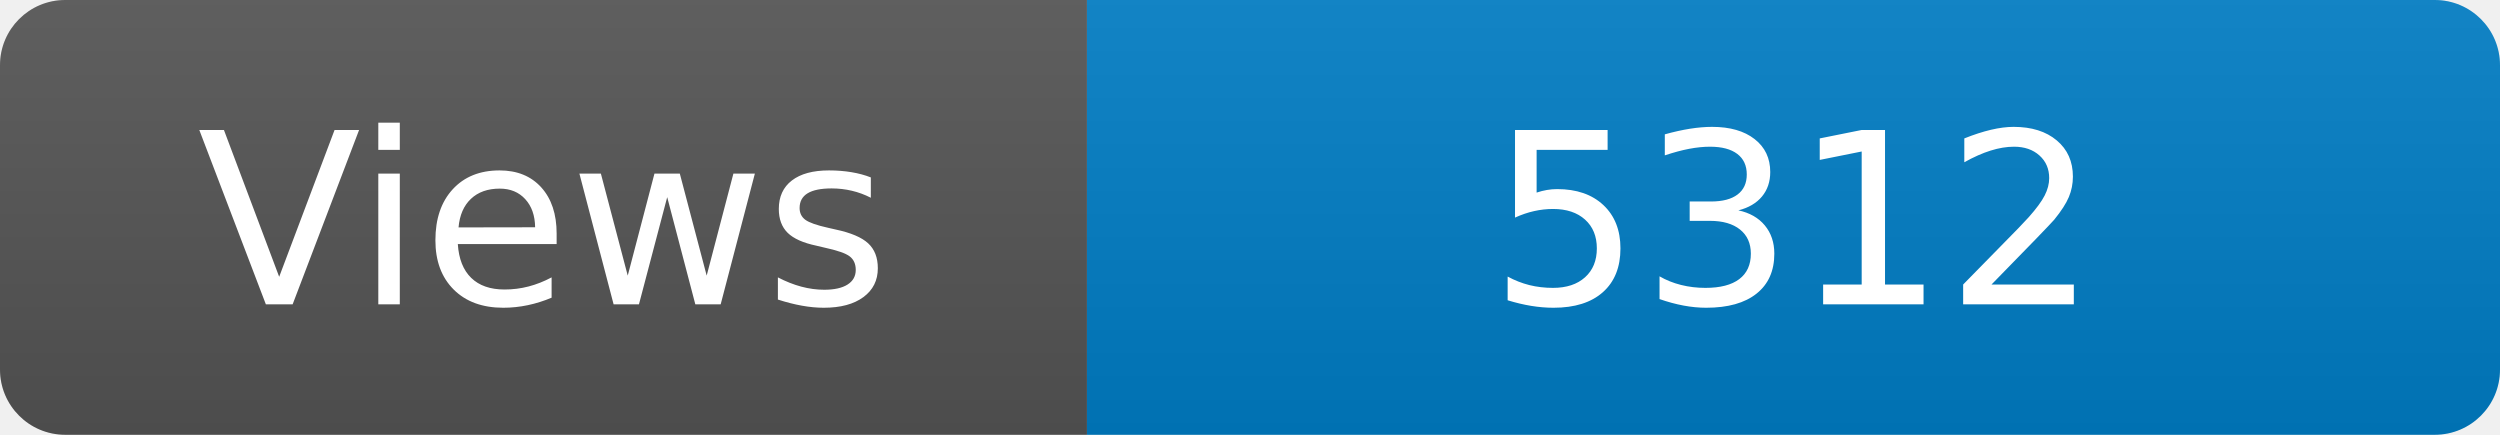
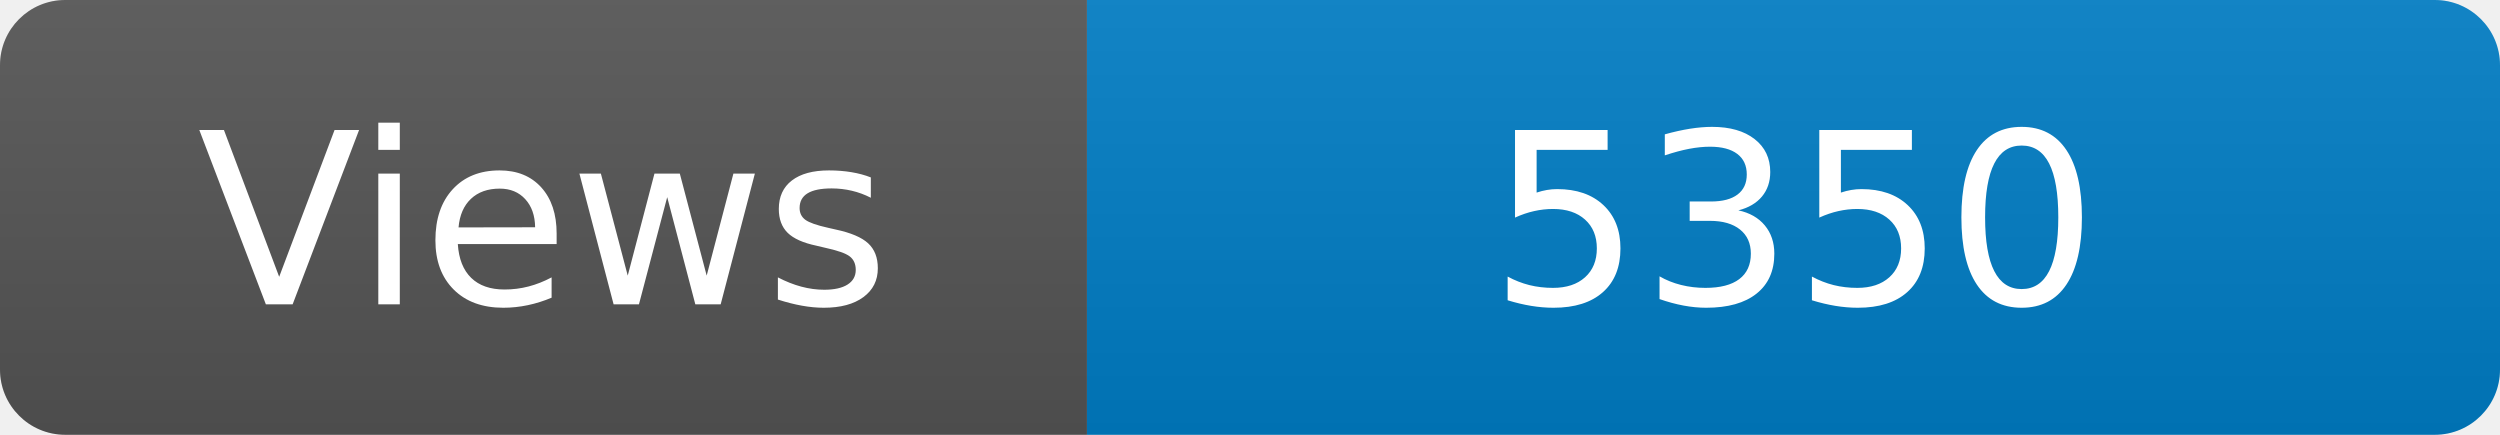
<svg xmlns="http://www.w3.org/2000/svg" width="115" height="20" role="img" aria-label="Maintained?: yes">
  <linearGradient id="s" x2="0" y2="100%">
    <stop offset="0" stop-color="#bbb" stop-opacity=".1" />
    <stop offset="1" stop-opacity=".1" />
  </linearGradient>
  <clipPath id="r">
    <rect width="115" height="20" rx="3" fill="#fff" />
  </clipPath>
  <g clip-path="url(#r)">
    <rect width="50" height="20" fill="#555" />
    <rect x="50" width="160" height="20" fill="#007ec6" />
    <rect width="115" height="20" fill="url(#s)" />
  </g>
  <g fill="#fff" text-anchor="middle" font-family="Verdana,Geneva,DejaVu Sans,sans-serif" font-size="110">
    <text x="250" y="140" transform="scale(.1)" fill="#fff">Views</text>
-     <text x="825" y="140" transform="scale(.1)" fill="#fff">5312</text>
+     <text x="825" y="140" transform="scale(.1)" fill="#fff">5350</text>
  </g>
</svg>
